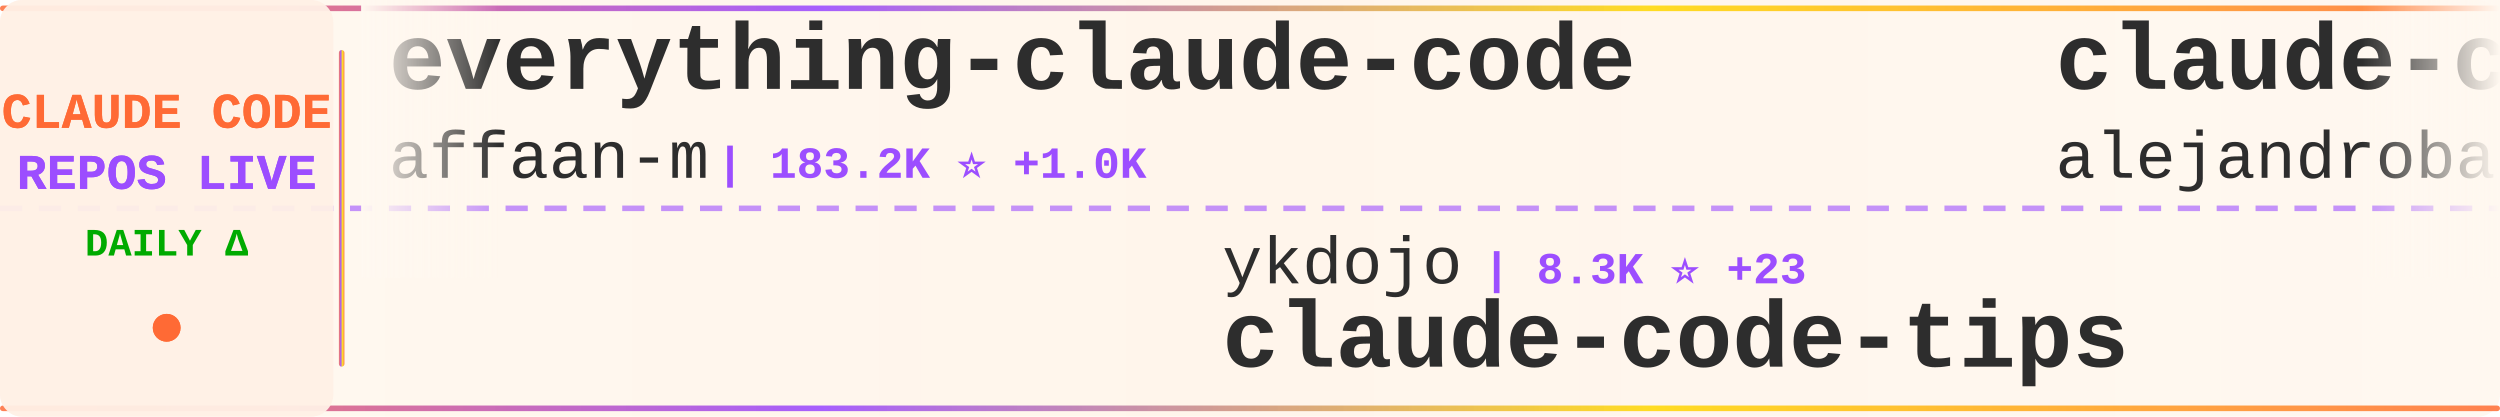
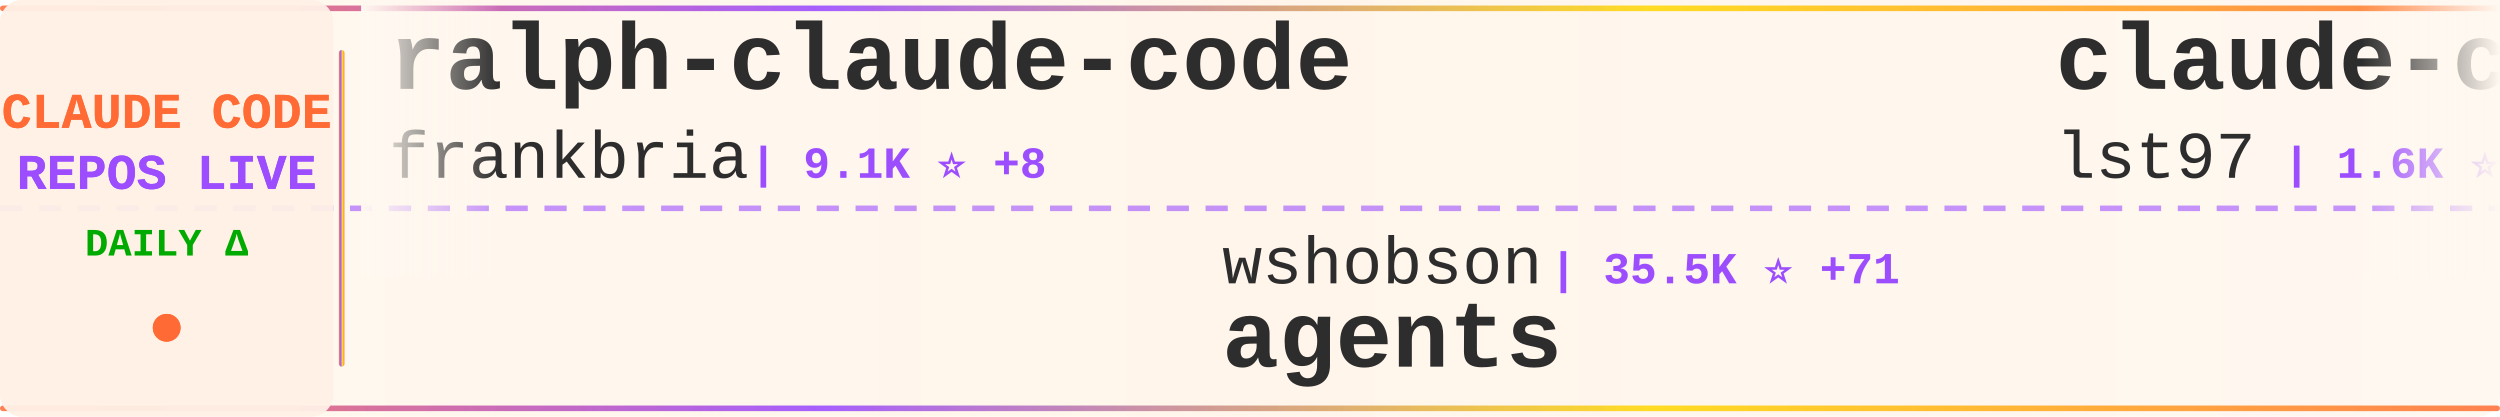
<svg xmlns="http://www.w3.org/2000/svg" width="900" height="150">
  <defs>
    <linearGradient id="tickerBg" x1="0%" y1="0%" x2="100%" y2="0%">
      <stop offset="0%" style="stop-color:#fff8f0;stop-opacity:0.98" />
      <stop offset="50%" style="stop-color:#fff5eb;stop-opacity:1" />
      <stop offset="100%" style="stop-color:#fff8f0;stop-opacity:0.98" />
    </linearGradient>
    <linearGradient id="borderGrad" x1="0%" y1="0%" x2="100%" y2="0%">
      <stop offset="0%" style="stop-color:#FF6B35;stop-opacity:0.85">
        <animate attributeName="stop-opacity" values="0.85;1;0.85" dur="2s" repeatCount="indefinite" />
      </stop>
      <stop offset="33%" style="stop-color:#9C4EFF;stop-opacity:0.9">
        <animate attributeName="stop-opacity" values="0.9;1;0.9" dur="2.2s" repeatCount="indefinite" />
      </stop>
      <stop offset="66%" style="stop-color:#FFD700;stop-opacity:0.85">
        <animate attributeName="stop-opacity" values="0.85;1;0.85" dur="1.8s" repeatCount="indefinite" />
      </stop>
      <stop offset="100%" style="stop-color:#FF6B35;stop-opacity:0.85">
        <animate attributeName="stop-opacity" values="0.85;1;0.85" dur="2s" repeatCount="indefinite" />
      </stop>
    </linearGradient>
    <filter id="textGlow">
      <feGaussianBlur stdDeviation="0.15" result="coloredBlur" />
      <feMerge>
        <feMergeNode in="coloredBlur" />
        <feMergeNode in="SourceGraphic" />
      </feMerge>
    </filter>
    <filter id="metricGlow">
      <feGaussianBlur stdDeviation="0.2" result="coloredBlur" />
      <feMerge>
        <feMergeNode in="coloredBlur" />
        <feMergeNode in="SourceGraphic" />
      </feMerge>
    </filter>
    <linearGradient id="leftFade" x1="0%" y1="0%" x2="100%" y2="0%">
      <stop offset="0%" style="stop-color:#fff8f0;stop-opacity:1" />
      <stop offset="100%" style="stop-color:#fff8f0;stop-opacity:0" />
    </linearGradient>
    <linearGradient id="rightFade" x1="0%" y1="0%" x2="100%" y2="0%">
      <stop offset="0%" style="stop-color:#fff8f0;stop-opacity:0" />
      <stop offset="100%" style="stop-color:#fff8f0;stop-opacity:1" />
    </linearGradient>
  </defs>
  <rect width="900" height="150" fill="url(#tickerBg)" rx="8" />
  <rect x="0" y="2" width="900" height="2" fill="url(#borderGrad)" rx="1" />
  <rect x="0" y="146" width="900" height="2" fill="url(#borderGrad)" rx="1" />
  <line x1="0" y1="75" x2="900" y2="75" stroke="#9C4EFF" stroke-width="2" stroke-dasharray="8 6" opacity="0.6" />
  <rect x="0" y="0" width="120" height="150" fill="#fff0e6" opacity="0.95" rx="8" />
  <text x="60" y="46" font-family="'Courier New', monospace" font-size="18" font-weight="bold" fill="#FF6B35" text-anchor="middle" filter="url(#textGlow)">
    CLAUDE CODE
  </text>
  <text x="60" y="68" font-family="'Courier New', monospace" font-size="18" font-weight="bold" fill="#9C4EFF" text-anchor="middle" filter="url(#textGlow)">
    REPOS LIVE
  </text>
  <text x="60" y="92" font-family="'Courier New', monospace" font-size="14" font-weight="bold" fill="#00aa00" text-anchor="middle">
    DAILY Δ
  </text>
  <circle cx="60" cy="118" r="5" fill="#FF6B35" filter="url(#metricGlow)">
    <animate attributeName="r" values="4;6;4" dur="1.5s" repeatCount="indefinite" />
    <animate attributeName="opacity" values="0.6;1;0.6" dur="1.5s" repeatCount="indefinite" />
  </circle>
  <rect x="122" y="18" width="2" height="114" fill="url(#borderGrad)" rx="1" />
  <clipPath id="tickerClip">
    <rect x="130" y="0" width="770" height="150" />
  </clipPath>
  <g clip-path="url(#tickerClip)">
    <g id="tickerItems">
      <animateTransform attributeName="transform" attributeType="XML" type="translate" from="0 0" to="-3000 0" dur="54s" repeatCount="indefinite" />
      <g transform="translate(0, 0)">
-         <text x="140" y="32" font-family="'Courier New', monospace" font-size="34" font-weight="bold" fill="#2d2d2d">everything-claude-code</text>
-         <text x="140" y="64" font-family="'Courier New', monospace" font-size="24" font-weight="normal" fill="#2d2d2d" opacity="1.0">affaan-m</text>
-         <text x="258" y="64" font-family="'Courier New', monospace" font-size="16" font-weight="bold" fill="#9C4EFF"> | 183.2K ⭐ +1.0K</text>
+         <text x="140" y="32" font-family="'Courier New', monospace" font-size="34" font-weight="bold" fill="#2d2d2d">ralph-claude-code</text>
+         <text x="140" y="64" font-family="'Courier New', monospace" font-size="24" font-weight="normal" fill="#2d2d2d" opacity="1.0">frankbria</text>
+         <text x="270" y="64" font-family="'Courier New', monospace" font-size="16" font-weight="bold" fill="#9C4EFF"> | 9.1K ⭐ +8</text>
      </g>
      <g transform="translate(300, 0)">
-         <text x="140" y="102" font-family="'Courier New', monospace" font-size="24" font-weight="normal" fill="#2d2d2d" opacity="1.0">ykdojo</text>
-         <text x="234" y="102" font-family="'Courier New', monospace" font-size="16" font-weight="bold" fill="#9C4EFF"> | 8.3K ⭐ +23</text>
-         <text x="140" y="132" font-family="'Courier New', monospace" font-size="34" font-weight="bold" fill="#2d2d2d">claude-code-tips</text>
+         <text x="140" y="102" font-family="'Courier New', monospace" font-size="24" font-weight="normal" fill="#2d2d2d" opacity="1.0">wshobson</text>
+         <text x="258" y="102" font-family="'Courier New', monospace" font-size="16" font-weight="bold" fill="#9C4EFF"> | 35.5K ⭐ +71</text>
+         <text x="140" y="132" font-family="'Courier New', monospace" font-size="34" font-weight="bold" fill="#2d2d2d">agents</text>
      </g>
      <g transform="translate(600, 0)">
-         <text x="140" y="32" font-family="'Courier New', monospace" font-size="34" font-weight="bold" fill="#2d2d2d">claude-code-from-source</text>
-         <text x="140" y="64" font-family="'Courier New', monospace" font-size="24" font-weight="normal" fill="#2d2d2d" opacity="1.0">alejandrobalderas</text>
-         <text x="366" y="64" font-family="'Courier New', monospace" font-size="16" font-weight="bold" fill="#9C4EFF"> | 1.9K ⭐ +1</text>
+         <text x="140" y="32" font-family="'Courier New', monospace" font-size="34" font-weight="bold" fill="#2d2d2d">claude-code-sub-agents</text>
+         <text x="140" y="64" font-family="'Courier New', monospace" font-size="24" font-weight="normal" fill="#2d2d2d" opacity="1.0">lst97</text>
+         <text x="222" y="64" font-family="'Courier New', monospace" font-size="16" font-weight="bold" fill="#9C4EFF"> | 1.6K ⭐ +1</text>
      </g>
      <g transform="translate(900, 0)">
-         <text x="140" y="102" font-family="'Courier New', monospace" font-size="24" font-weight="normal" fill="#2d2d2d" opacity="1.0">eyaltoledano</text>
-         <text x="306" y="102" font-family="'Courier New', monospace" font-size="16" font-weight="bold" fill="#9C4EFF"> | 27.1K ⭐ +12</text>
-         <text x="140" y="132" font-family="'Courier New', monospace" font-size="34" font-weight="bold" fill="#2d2d2d">claude-task-master</text>
+         <text x="140" y="102" font-family="'Courier New', monospace" font-size="24" font-weight="normal" fill="#2d2d2d" opacity="1.0">sickn33</text>
+         <text x="246" y="102" font-family="'Courier New', monospace" font-size="16" font-weight="bold" fill="#9C4EFF"> | 37.6K ⭐ +101</text>
+         <text x="140" y="132" font-family="'Courier New', monospace" font-size="34" font-weight="bold" fill="#2d2d2d">antigravity-awesome-skil...</text>
      </g>
      <g transform="translate(1200, 0)">
-         <text x="140" y="32" font-family="'Courier New', monospace" font-size="34" font-weight="bold" fill="#2d2d2d">claude-code-hooks-master...</text>
-         <text x="140" y="64" font-family="'Courier New', monospace" font-size="24" font-weight="normal" fill="#2d2d2d" opacity="1.0">disler</text>
-         <text x="234" y="64" font-family="'Courier New', monospace" font-size="16" font-weight="bold" fill="#9C4EFF"> | 3.7K ⭐ +5</text>
+         <text x="140" y="32" font-family="'Courier New', monospace" font-size="34" font-weight="bold" fill="#2d2d2d">claude-code-action</text>
+         <text x="140" y="64" font-family="'Courier New', monospace" font-size="24" font-weight="normal" fill="#2d2d2d" opacity="1.0">anthropics</text>
+         <text x="282" y="64" font-family="'Courier New', monospace" font-size="16" font-weight="bold" fill="#9C4EFF"> | 7.6K ⭐ +13</text>
      </g>
      <g transform="translate(1500, 0)">
-         <text x="140" y="102" font-family="'Courier New', monospace" font-size="24" font-weight="normal" fill="#2d2d2d" opacity="1.0">Windy3f3f3f3f</text>
-         <text x="318" y="102" font-family="'Courier New', monospace" font-size="16" font-weight="bold" fill="#9C4EFF"> | 2.4K ⭐ +11</text>
-         <text x="140" y="132" font-family="'Courier New', monospace" font-size="34" font-weight="bold" fill="#2d2d2d">how-claude-code-works</text>
+         <text x="140" y="102" font-family="'Courier New', monospace" font-size="24" font-weight="normal" fill="#2d2d2d" opacity="1.0">luongnv89</text>
+         <text x="270" y="102" font-family="'Courier New', monospace" font-size="16" font-weight="bold" fill="#9C4EFF"> | 33.0K ⭐ +203</text>
+         <text x="140" y="132" font-family="'Courier New', monospace" font-size="34" font-weight="bold" fill="#2d2d2d">claude-howto</text>
      </g>
      <g transform="translate(1800, 0)">
        <text x="140" y="32" font-family="'Courier New', monospace" font-size="34" font-weight="bold" fill="#2d2d2d">claude-code-rust</text>
        <text x="140" y="64" font-family="'Courier New', monospace" font-size="24" font-weight="normal" fill="#2d2d2d" opacity="1.0">lorryjovens-hub</text>
        <text x="342" y="64" font-family="'Courier New', monospace" font-size="16" font-weight="bold" fill="#9C4EFF"> | 1.6K ⭐ +4</text>
      </g>
      <g transform="translate(2100, 0)">
-         <text x="140" y="102" font-family="'Courier New', monospace" font-size="24" font-weight="normal" fill="#2d2d2d" opacity="1.0">farion1231</text>
-         <text x="282" y="102" font-family="'Courier New', monospace" font-size="16" font-weight="bold" fill="#9C4EFF"> | 71.8K ⭐ +1.0K</text>
-         <text x="140" y="132" font-family="'Courier New', monospace" font-size="34" font-weight="bold" fill="#2d2d2d">cc-switch</text>
+         <text x="140" y="102" font-family="'Courier New', monospace" font-size="24" font-weight="normal" fill="#2d2d2d" opacity="1.0">alejandrobalderas</text>
+         <text x="366" y="102" font-family="'Courier New', monospace" font-size="16" font-weight="bold" fill="#9C4EFF"> | 1.9K ⭐ +1</text>
+         <text x="140" y="132" font-family="'Courier New', monospace" font-size="34" font-weight="bold" fill="#2d2d2d">claude-code-from-source</text>
      </g>
      <g transform="translate(2400, 0)">
-         <text x="140" y="32" font-family="'Courier New', monospace" font-size="34" font-weight="bold" fill="#2d2d2d">claude-code-proxy</text>
-         <text x="140" y="64" font-family="'Courier New', monospace" font-size="24" font-weight="normal" fill="#2d2d2d" opacity="1.0">fuergaosi233</text>
-         <text x="306" y="64" font-family="'Courier New', monospace" font-size="16" font-weight="bold" fill="#9C4EFF"> | 2.6K ⭐ +7</text>
+         <text x="140" y="32" font-family="'Courier New', monospace" font-size="34" font-weight="bold" fill="#2d2d2d">Claude-code</text>
+         <text x="140" y="64" font-family="'Courier New', monospace" font-size="24" font-weight="normal" fill="#2d2d2d" opacity="1.0">zstmfhy</text>
+         <text x="246" y="64" font-family="'Courier New', monospace" font-size="16" font-weight="bold" fill="#9C4EFF"> | 189 ⭐</text>
      </g>
      <g transform="translate(2700, 0)">
-         <text x="140" y="102" font-family="'Courier New', monospace" font-size="24" font-weight="normal" fill="#2d2d2d" opacity="1.0">hangsman</text>
-         <text x="258" y="102" font-family="'Courier New', monospace" font-size="16" font-weight="bold" fill="#9C4EFF"> | 778 ⭐ +1</text>
-         <text x="140" y="132" font-family="'Courier New', monospace" font-size="34" font-weight="bold" fill="#2d2d2d">claude-code-source</text>
+         <text x="140" y="102" font-family="'Courier New', monospace" font-size="24" font-weight="normal" fill="#2d2d2d" opacity="1.0">777genius</text>
+         <text x="270" y="102" font-family="'Courier New', monospace" font-size="16" font-weight="bold" fill="#9C4EFF"> | 911 ⭐ +1</text>
+         <text x="140" y="132" font-family="'Courier New', monospace" font-size="34" font-weight="bold" fill="#2d2d2d">claude-code-source-code</text>
      </g>
      <g transform="translate(3000, 0)">
-         <text x="140" y="32" font-family="'Courier New', monospace" font-size="34" font-weight="bold" fill="#2d2d2d">everything-claude-code</text>
-         <text x="140" y="64" font-family="'Courier New', monospace" font-size="24" font-weight="normal" fill="#2d2d2d" opacity="1.0">affaan-m</text>
-         <text x="258" y="64" font-family="'Courier New', monospace" font-size="16" font-weight="bold" fill="#9C4EFF"> | 183.2K ⭐ +1.0K</text>
+         <text x="140" y="32" font-family="'Courier New', monospace" font-size="34" font-weight="bold" fill="#2d2d2d">ralph-claude-code</text>
+         <text x="140" y="64" font-family="'Courier New', monospace" font-size="24" font-weight="normal" fill="#2d2d2d" opacity="1.0">frankbria</text>
+         <text x="270" y="64" font-family="'Courier New', monospace" font-size="16" font-weight="bold" fill="#9C4EFF"> | 9.1K ⭐ +8</text>
      </g>
      <g transform="translate(3300, 0)">
-         <text x="140" y="102" font-family="'Courier New', monospace" font-size="24" font-weight="normal" fill="#2d2d2d" opacity="1.0">ykdojo</text>
-         <text x="234" y="102" font-family="'Courier New', monospace" font-size="16" font-weight="bold" fill="#9C4EFF"> | 8.3K ⭐ +23</text>
-         <text x="140" y="132" font-family="'Courier New', monospace" font-size="34" font-weight="bold" fill="#2d2d2d">claude-code-tips</text>
+         <text x="140" y="102" font-family="'Courier New', monospace" font-size="24" font-weight="normal" fill="#2d2d2d" opacity="1.0">wshobson</text>
+         <text x="258" y="102" font-family="'Courier New', monospace" font-size="16" font-weight="bold" fill="#9C4EFF"> | 35.5K ⭐ +71</text>
+         <text x="140" y="132" font-family="'Courier New', monospace" font-size="34" font-weight="bold" fill="#2d2d2d">agents</text>
      </g>
      <g transform="translate(3600, 0)">
-         <text x="140" y="32" font-family="'Courier New', monospace" font-size="34" font-weight="bold" fill="#2d2d2d">claude-code-from-source</text>
-         <text x="140" y="64" font-family="'Courier New', monospace" font-size="24" font-weight="normal" fill="#2d2d2d" opacity="1.0">alejandrobalderas</text>
-         <text x="366" y="64" font-family="'Courier New', monospace" font-size="16" font-weight="bold" fill="#9C4EFF"> | 1.9K ⭐ +1</text>
+         <text x="140" y="32" font-family="'Courier New', monospace" font-size="34" font-weight="bold" fill="#2d2d2d">claude-code-sub-agents</text>
+         <text x="140" y="64" font-family="'Courier New', monospace" font-size="24" font-weight="normal" fill="#2d2d2d" opacity="1.0">lst97</text>
+         <text x="222" y="64" font-family="'Courier New', monospace" font-size="16" font-weight="bold" fill="#9C4EFF"> | 1.6K ⭐ +1</text>
      </g>
      <g transform="translate(3900, 0)">
-         <text x="140" y="102" font-family="'Courier New', monospace" font-size="24" font-weight="normal" fill="#2d2d2d" opacity="1.0">eyaltoledano</text>
-         <text x="306" y="102" font-family="'Courier New', monospace" font-size="16" font-weight="bold" fill="#9C4EFF"> | 27.1K ⭐ +12</text>
-         <text x="140" y="132" font-family="'Courier New', monospace" font-size="34" font-weight="bold" fill="#2d2d2d">claude-task-master</text>
+         <text x="140" y="102" font-family="'Courier New', monospace" font-size="24" font-weight="normal" fill="#2d2d2d" opacity="1.0">sickn33</text>
+         <text x="246" y="102" font-family="'Courier New', monospace" font-size="16" font-weight="bold" fill="#9C4EFF"> | 37.6K ⭐ +101</text>
+         <text x="140" y="132" font-family="'Courier New', monospace" font-size="34" font-weight="bold" fill="#2d2d2d">antigravity-awesome-skil...</text>
      </g>
    </g>
  </g>
  <rect x="130" y="0" width="50" height="100" fill="url(#leftFade)" />
  <rect x="850" y="0" width="50" height="100" fill="url(#rightFade)" />
</svg>
